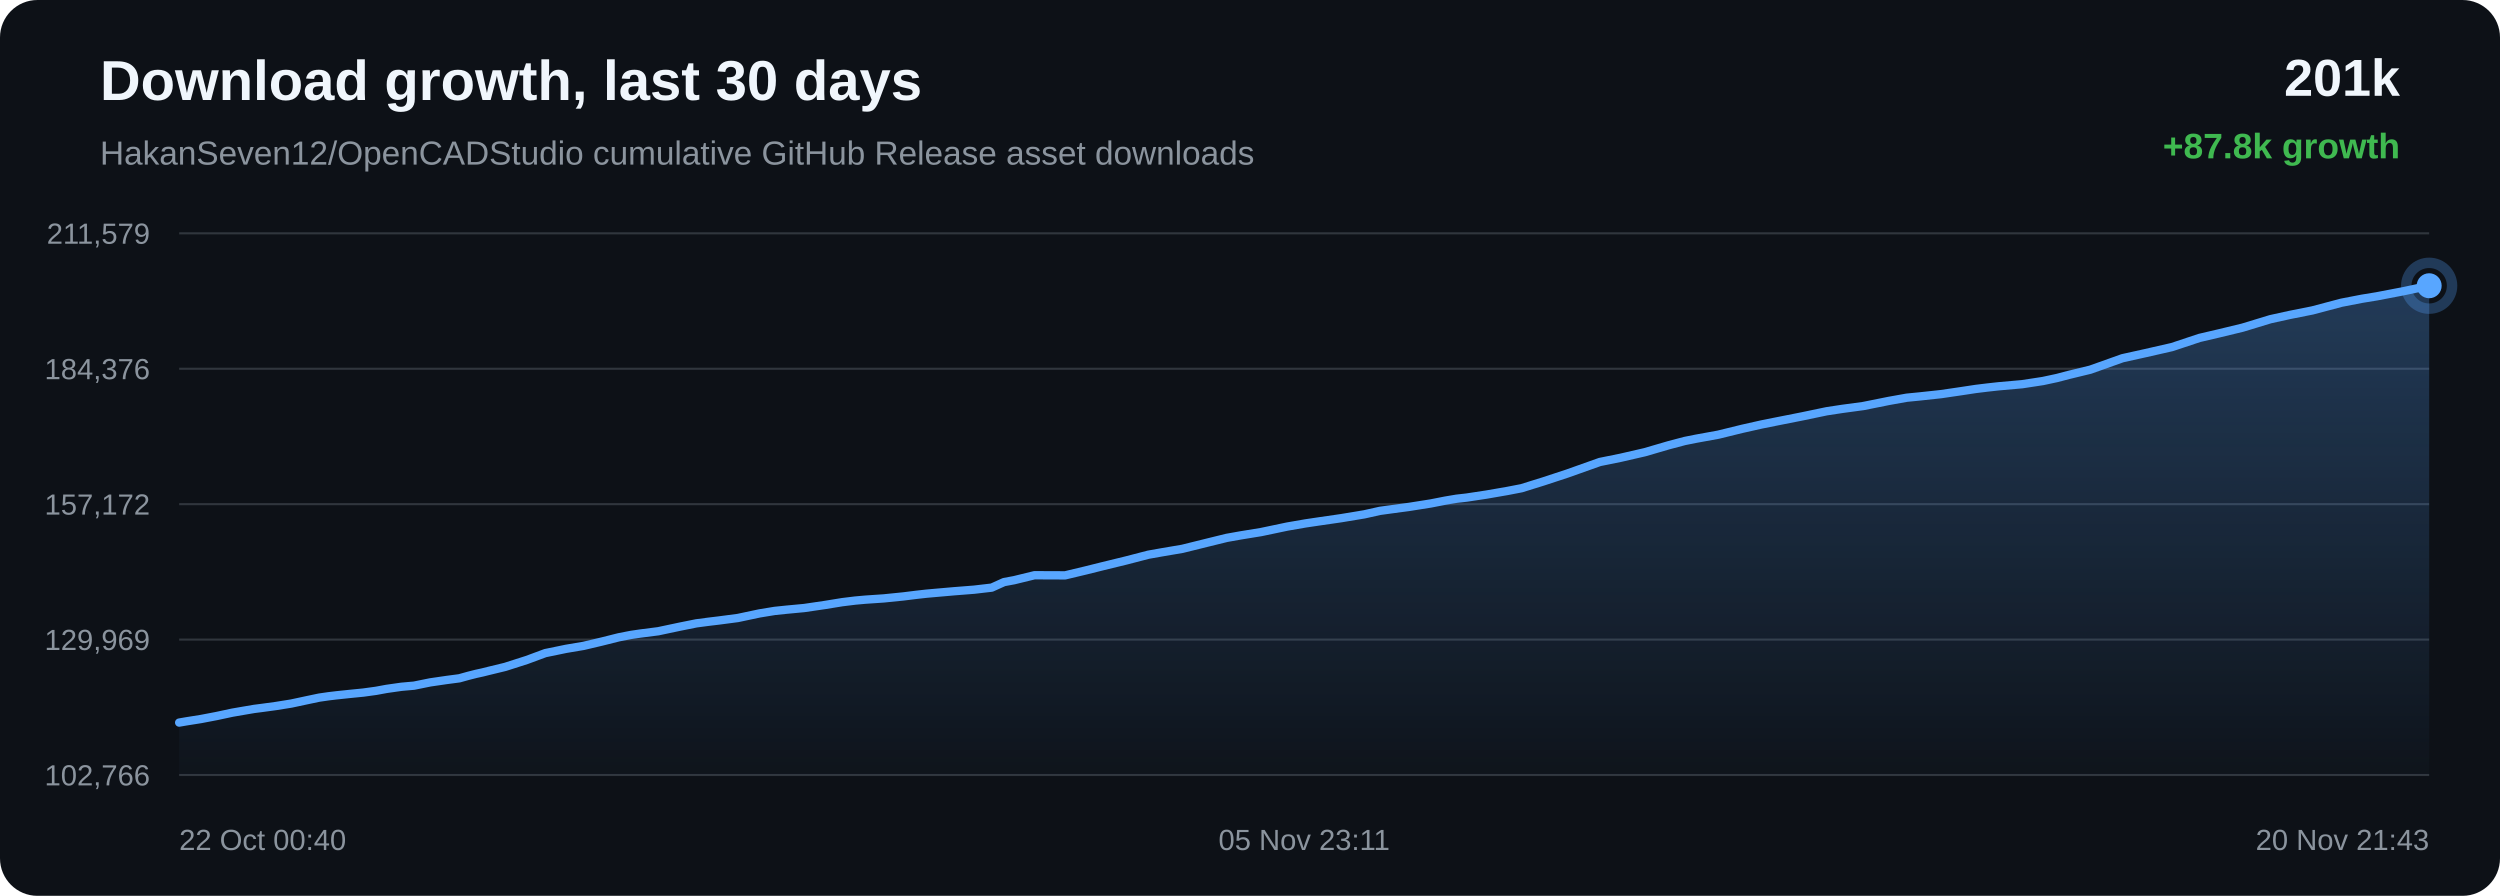
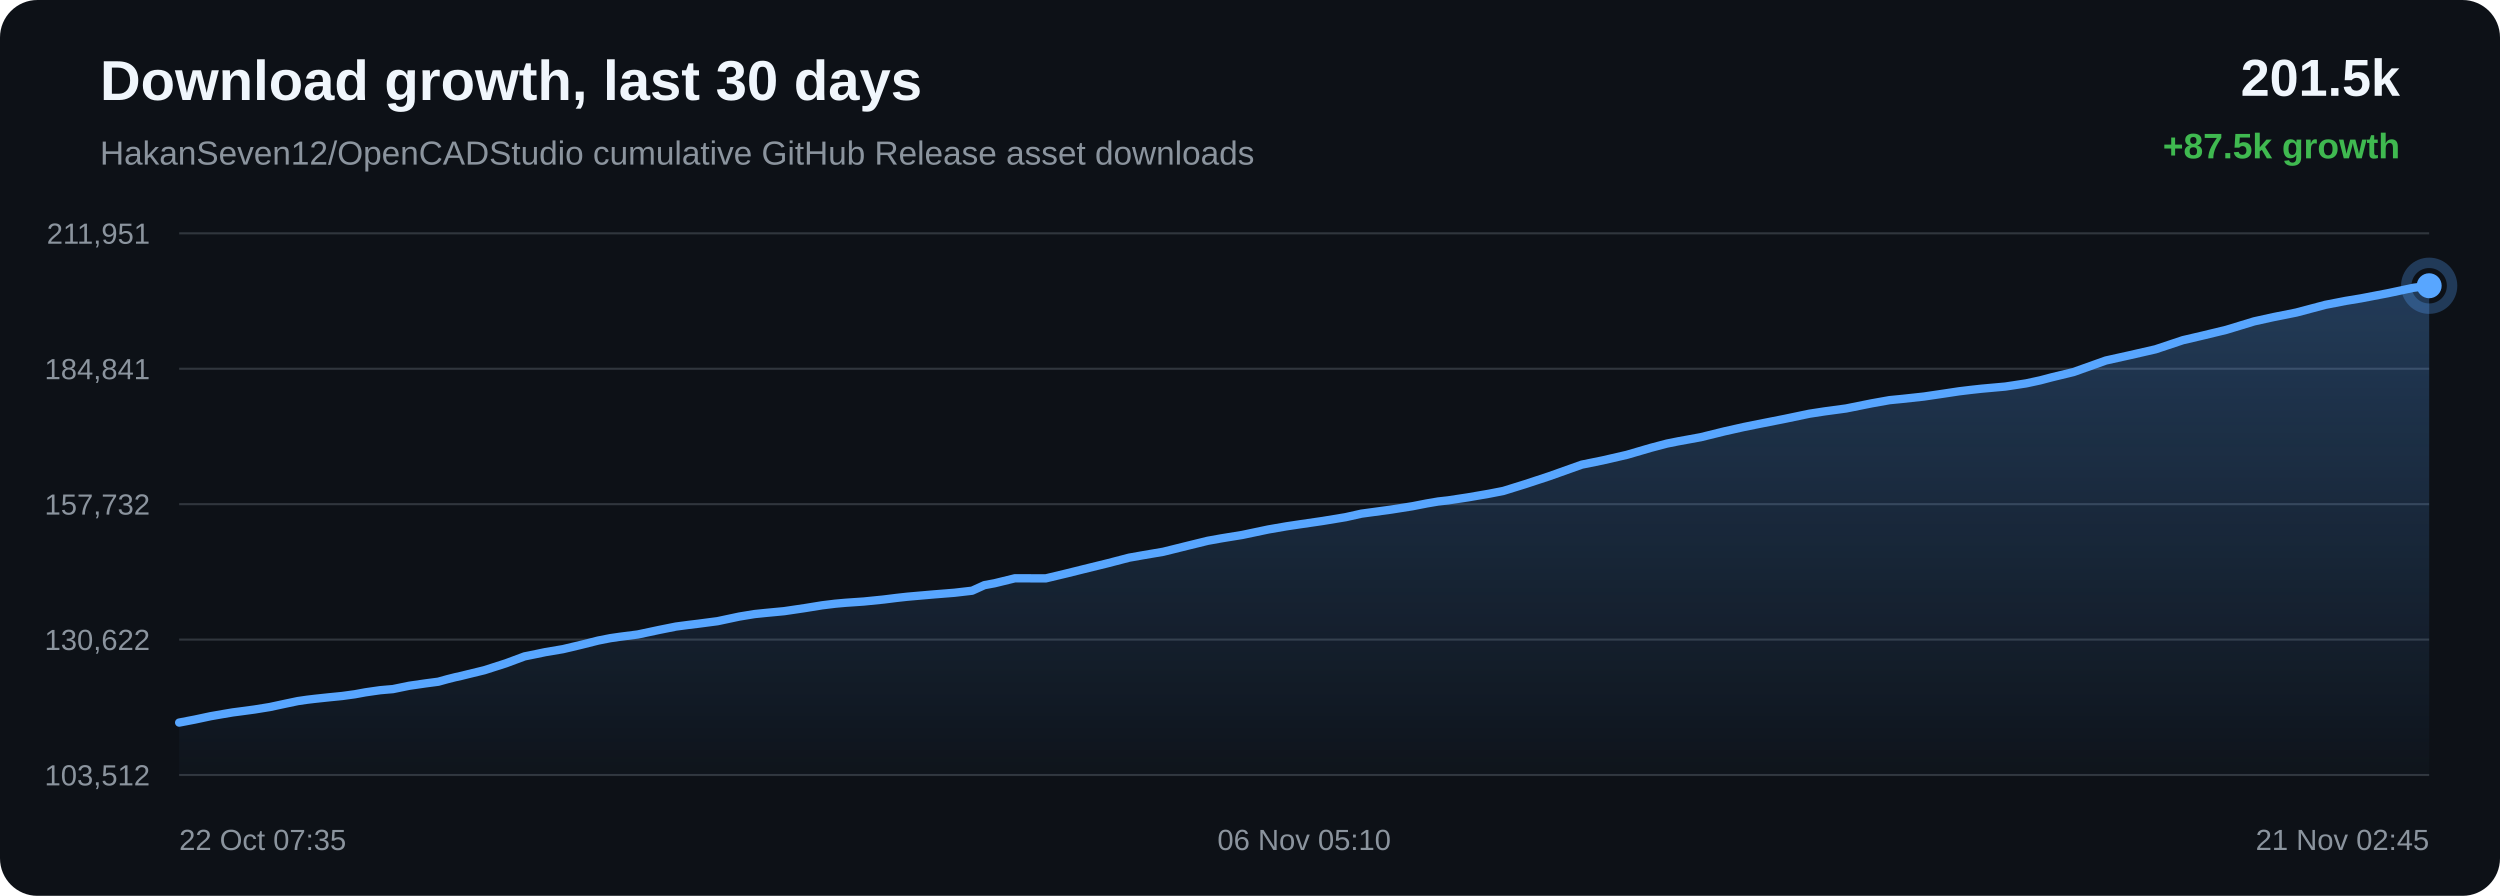
<svg xmlns="http://www.w3.org/2000/svg" width="1200" height="430" viewBox="0 0 1200 430">
  <defs>
    <linearGradient id="area" x1="0" x2="0" y1="0" y2="1">
      <stop offset="0%" stop-color="#58a6ff" stop-opacity="0.28" />
      <stop offset="100%" stop-color="#58a6ff" stop-opacity="0.02" />
    </linearGradient>
  </defs>
  <rect width="100%" height="100%" rx="18" fill="#0d1117" />
  <text x="48" y="48" fill="#f0f6fc" font-family="Arial, sans-serif" font-size="27" font-weight="700">Download growth, last 30 days</text>
  <text x="48" y="79" fill="#8b949e" font-family="Arial, sans-serif" font-size="16">HakanSeven12/OpenCADStudio cumulative GitHub Release asset downloads</text>
-   <text x="1152" y="46" text-anchor="end" fill="#f0f6fc" font-family="Arial, sans-serif" font-size="25" font-weight="700">201k</text>
-   <text x="1152" y="76" text-anchor="end" fill="#3fb950" font-family="Arial, sans-serif" font-size="17" font-weight="700">+87.8k growth</text>
+   <text x="1152" y="46" text-anchor="end" fill="#f0f6fc" font-family="Arial, sans-serif" font-size="25" font-weight="700">201.5k</text>
+   <text x="1152" y="76" text-anchor="end" fill="#3fb950" font-family="Arial, sans-serif" font-size="17" font-weight="700">+87.5k growth</text>
  <line x1="86" y1="112.00" x2="1166" y2="112.00" stroke="#30363d" stroke-width="1" />
  <line x1="86" y1="177.00" x2="1166" y2="177.00" stroke="#30363d" stroke-width="1" />
  <line x1="86" y1="242.00" x2="1166" y2="242.00" stroke="#30363d" stroke-width="1" />
  <line x1="86" y1="307.00" x2="1166" y2="307.00" stroke="#30363d" stroke-width="1" />
  <line x1="86" y1="372.00" x2="1166" y2="372.00" stroke="#30363d" stroke-width="1" />
-   <text x="72" y="117.00" text-anchor="end" fill="#8b949e" font-family="Arial, sans-serif" font-size="14">211,579</text>
-   <text x="72" y="182.00" text-anchor="end" fill="#8b949e" font-family="Arial, sans-serif" font-size="14">184,376</text>
-   <text x="72" y="247.00" text-anchor="end" fill="#8b949e" font-family="Arial, sans-serif" font-size="14">157,172</text>
-   <text x="72" y="312.00" text-anchor="end" fill="#8b949e" font-family="Arial, sans-serif" font-size="14">129,969</text>
-   <text x="72" y="377.00" text-anchor="end" fill="#8b949e" font-family="Arial, sans-serif" font-size="14">102,766</text>
-   <path d="M 86.00 346.84 L 89.35 346.26 L 96.41 345.14 L 103.94 343.70 L 111.47 342.09 L 117.25 341.09 L 122.00 340.28 L 125.46 339.84 L 132.50 338.88 L 139.85 337.70 L 147.22 336.12 L 153.21 334.86 L 157.77 334.20 L 161.47 333.76 L 167.92 333.08 L 174.45 332.43 L 180.49 331.60 L 185.55 330.67 L 188.92 330.19 L 192.63 329.66 L 195.76 329.38 L 198.73 329.12 L 206.53 327.54 L 214.48 326.38 L 220.48 325.59 L 224.80 324.39 L 228.54 323.44 L 231.52 322.79 L 234.57 322.03 L 242.48 320.11 L 252.85 316.79 L 261.76 313.49 L 267.41 312.33 L 271.71 311.44 L 280.16 310.01 L 289.00 307.92 L 296.99 305.91 L 302.87 304.76 L 307.34 304.10 L 315.95 303.00 L 326.28 300.81 L 334.24 299.21 L 340.05 298.44 L 344.89 297.86 L 354.17 296.64 L 364.59 294.43 L 371.86 293.24 L 377.43 292.66 L 386.05 291.85 L 396.04 290.38 L 404.27 289.04 L 410.54 288.27 L 415.47 287.83 L 424.18 287.24 L 433.66 286.28 L 439.92 285.50 L 444.76 284.96 L 449.16 284.57 L 457.86 283.81 L 467.61 283.04 L 476.04 282.06 L 481.92 279.40 L 486.77 278.50 L 496.54 276.11 L 511.27 276.17 L 521.11 273.82 L 529.45 271.74 L 540.67 269.00 L 551.21 266.26 L 557.92 265.07 L 567.53 263.44 L 579.68 260.43 L 588.83 258.18 L 595.45 257.00 L 605.38 255.38 L 617.90 252.75 L 626.62 251.24 L 632.99 250.29 L 643.80 248.72 L 654.89 246.88 L 662.37 245.21 L 667.57 244.50 L 676.58 243.28 L 686.86 241.65 L 693.74 240.30 L 699.13 239.39 L 703.93 238.85 L 713.51 237.40 L 723.61 235.65 L 730.37 234.34 L 735.97 232.59 L 740.87 231.07 L 752.26 227.32 L 767.93 221.75 L 777.87 219.74 L 789.51 217.06 L 800.98 213.71 L 808.69 211.67 L 814.09 210.59 L 824.80 208.64 L 836.26 205.83 L 845.50 203.75 L 852.37 202.37 L 865.15 199.84 L 876.82 197.40 L 884.17 196.28 L 894.43 194.89 L 906.63 192.44 L 915.24 190.90 L 921.52 190.28 L 931.70 189.18 L 941.63 187.72 L 948.41 186.69 L 954.09 186.00 L 959.15 185.44 L 970.67 184.41 L 980.61 182.89 L 987.41 181.43 L 992.93 179.98 L 1003.34 177.45 L 1018.81 171.94 L 1029.78 169.51 L 1042.57 166.59 L 1055.70 162.22 L 1065.23 159.99 L 1076.47 157.27 L 1089.77 153.22 L 1099.07 151.17 L 1109.96 149.00 L 1123.87 145.31 L 1133.69 143.41 L 1140.84 142.24 L 1153.88 139.74 L 1166.00 137.16 L 1166.00 372.00 L 86.00 372.00 Z" fill="url(#area)" />
-   <path d="M 86.00 346.84 L 89.35 346.26 L 96.41 345.14 L 103.94 343.70 L 111.47 342.09 L 117.25 341.09 L 122.00 340.28 L 125.46 339.84 L 132.50 338.88 L 139.85 337.70 L 147.22 336.12 L 153.21 334.86 L 157.77 334.20 L 161.47 333.76 L 167.92 333.08 L 174.45 332.43 L 180.49 331.60 L 185.55 330.67 L 188.92 330.19 L 192.63 329.66 L 195.76 329.38 L 198.73 329.12 L 206.53 327.54 L 214.48 326.38 L 220.48 325.59 L 224.80 324.39 L 228.54 323.44 L 231.52 322.79 L 234.57 322.03 L 242.48 320.11 L 252.85 316.79 L 261.76 313.49 L 267.41 312.33 L 271.71 311.44 L 280.16 310.01 L 289.00 307.92 L 296.99 305.91 L 302.87 304.76 L 307.34 304.10 L 315.95 303.00 L 326.28 300.81 L 334.24 299.21 L 340.05 298.44 L 344.89 297.86 L 354.17 296.64 L 364.59 294.43 L 371.86 293.24 L 377.43 292.66 L 386.05 291.85 L 396.04 290.38 L 404.27 289.04 L 410.54 288.27 L 415.47 287.83 L 424.18 287.24 L 433.66 286.28 L 439.92 285.50 L 444.76 284.96 L 449.16 284.57 L 457.86 283.81 L 467.61 283.04 L 476.04 282.06 L 481.92 279.40 L 486.77 278.50 L 496.54 276.11 L 511.27 276.17 L 521.11 273.82 L 529.45 271.74 L 540.67 269.00 L 551.21 266.26 L 557.92 265.07 L 567.53 263.44 L 579.68 260.43 L 588.83 258.18 L 595.45 257.00 L 605.38 255.38 L 617.90 252.75 L 626.62 251.24 L 632.99 250.29 L 643.80 248.72 L 654.89 246.88 L 662.37 245.21 L 667.57 244.50 L 676.58 243.28 L 686.86 241.65 L 693.74 240.30 L 699.13 239.39 L 703.93 238.85 L 713.51 237.40 L 723.61 235.65 L 730.37 234.34 L 735.97 232.59 L 740.87 231.07 L 752.26 227.32 L 767.93 221.75 L 777.87 219.74 L 789.51 217.06 L 800.98 213.71 L 808.69 211.67 L 814.09 210.59 L 824.80 208.64 L 836.26 205.83 L 845.50 203.75 L 852.37 202.37 L 865.15 199.84 L 876.82 197.40 L 884.17 196.28 L 894.43 194.89 L 906.63 192.44 L 915.24 190.90 L 921.52 190.28 L 931.70 189.18 L 941.63 187.72 L 948.41 186.69 L 954.09 186.00 L 959.15 185.44 L 970.67 184.41 L 980.61 182.89 L 987.41 181.43 L 992.93 179.98 L 1003.34 177.45 L 1018.81 171.94 L 1029.78 169.51 L 1042.57 166.59 L 1055.70 162.22 L 1065.23 159.99 L 1076.47 157.27 L 1089.77 153.22 L 1099.07 151.17 L 1109.96 149.00 L 1123.87 145.31 L 1133.69 143.41 L 1140.84 142.24 L 1153.88 139.74 L 1166.00 137.16" fill="none" stroke="#58a6ff" stroke-width="4" stroke-linecap="round" stroke-linejoin="round" />
+   <text x="72" y="117.00" text-anchor="end" fill="#8b949e" font-family="Arial, sans-serif" font-size="14">211,951</text>
+   <text x="72" y="182.00" text-anchor="end" fill="#8b949e" font-family="Arial, sans-serif" font-size="14">184,841</text>
+   <text x="72" y="247.00" text-anchor="end" fill="#8b949e" font-family="Arial, sans-serif" font-size="14">157,732</text>
+   <text x="72" y="312.00" text-anchor="end" fill="#8b949e" font-family="Arial, sans-serif" font-size="14">130,622</text>
+   <text x="72" y="377.00" text-anchor="end" fill="#8b949e" font-family="Arial, sans-serif" font-size="14">103,512</text>
+   <path d="M 86.00 346.84 L 93.55 345.39 L 101.10 343.78 L 106.89 342.77 L 111.66 341.96 L 115.13 341.51 L 122.18 340.56 L 129.55 339.37 L 136.95 337.78 L 142.95 336.52 L 147.52 335.86 L 151.23 335.42 L 157.69 334.73 L 164.24 334.08 L 170.30 333.25 L 175.38 332.32 L 178.75 331.83 L 182.47 331.30 L 185.61 331.02 L 188.59 330.77 L 196.40 329.17 L 204.38 328.01 L 210.40 327.22 L 214.72 326.02 L 218.48 325.07 L 221.47 324.41 L 224.53 323.65 L 232.46 321.72 L 242.85 318.39 L 251.78 315.07 L 257.45 313.92 L 261.76 313.02 L 270.24 311.59 L 279.09 309.49 L 287.11 307.47 L 293.01 306.31 L 297.49 305.66 L 306.11 304.55 L 316.47 302.35 L 324.46 300.75 L 330.28 299.98 L 335.13 299.39 L 344.43 298.17 L 354.88 295.95 L 362.18 294.75 L 367.76 294.18 L 376.41 293.36 L 386.41 291.88 L 394.67 290.54 L 400.96 289.77 L 405.90 289.33 L 414.63 288.73 L 424.14 287.77 L 430.42 286.99 L 435.27 286.45 L 439.68 286.06 L 448.41 285.30 L 458.17 284.52 L 466.63 283.54 L 472.52 280.87 L 477.39 279.97 L 487.19 277.57 L 501.95 277.63 L 511.82 275.27 L 520.18 273.19 L 531.43 270.43 L 542.00 267.68 L 548.73 266.49 L 558.36 264.85 L 570.54 261.83 L 579.72 259.58 L 586.35 258.39 L 596.31 256.77 L 608.86 254.13 L 617.60 252.62 L 623.99 251.66 L 634.83 250.08 L 645.95 248.24 L 653.45 246.56 L 658.67 245.85 L 667.70 244.62 L 678.01 242.99 L 684.91 241.64 L 690.31 240.72 L 695.12 240.18 L 704.72 238.72 L 714.85 236.97 L 721.62 235.65 L 727.24 233.90 L 732.16 232.37 L 743.58 228.61 L 759.29 223.02 L 769.25 221.00 L 780.93 218.31 L 792.42 214.95 L 800.15 212.91 L 805.57 211.83 L 816.31 209.87 L 827.80 207.04 L 837.06 204.96 L 843.95 203.57 L 856.77 201.04 L 868.47 198.59 L 875.83 197.46 L 886.12 196.07 L 898.35 193.61 L 906.99 192.07 L 913.28 191.45 L 923.49 190.34 L 933.44 188.87 L 940.24 187.84 L 945.94 187.15 L 951.01 186.59 L 962.56 185.55 L 972.53 184.03 L 979.34 182.56 L 984.88 181.10 L 995.32 178.57 L 1010.83 173.04 L 1021.83 170.60 L 1034.65 167.67 L 1047.82 163.28 L 1057.37 161.05 L 1068.64 158.32 L 1081.97 154.26 L 1091.30 152.20 L 1102.22 150.02 L 1116.17 146.32 L 1126.01 144.41 L 1133.18 143.23 L 1146.25 140.73 L 1158.41 138.14 L 1166.00 137.16 L 1166.00 372.00 L 86.00 372.00 Z" fill="url(#area)" />
+   <path d="M 86.00 346.84 L 93.55 345.39 L 101.10 343.78 L 106.89 342.77 L 111.66 341.96 L 115.13 341.51 L 122.18 340.56 L 129.55 339.37 L 136.95 337.78 L 142.95 336.52 L 147.52 335.86 L 151.23 335.42 L 157.69 334.73 L 164.24 334.08 L 170.30 333.25 L 175.38 332.32 L 178.75 331.83 L 182.47 331.30 L 185.61 331.02 L 188.59 330.77 L 196.40 329.17 L 204.38 328.01 L 210.40 327.22 L 214.72 326.02 L 218.48 325.07 L 221.47 324.41 L 224.53 323.65 L 232.46 321.72 L 242.85 318.39 L 251.78 315.07 L 257.45 313.92 L 261.76 313.02 L 270.24 311.59 L 279.09 309.49 L 287.11 307.47 L 293.01 306.31 L 297.49 305.66 L 306.11 304.55 L 316.47 302.35 L 324.46 300.75 L 330.28 299.98 L 335.13 299.39 L 344.43 298.17 L 354.88 295.95 L 362.18 294.75 L 367.76 294.18 L 376.41 293.36 L 386.41 291.88 L 394.67 290.54 L 400.96 289.77 L 405.90 289.33 L 414.63 288.73 L 424.14 287.77 L 430.42 286.99 L 435.27 286.45 L 439.68 286.06 L 448.41 285.30 L 458.17 284.52 L 466.63 283.54 L 472.52 280.87 L 477.39 279.97 L 487.19 277.57 L 501.95 277.63 L 511.82 275.27 L 520.18 273.19 L 531.43 270.43 L 542.00 267.68 L 548.73 266.49 L 558.36 264.85 L 570.54 261.83 L 579.72 259.58 L 586.35 258.39 L 596.31 256.77 L 608.86 254.13 L 617.60 252.62 L 623.99 251.66 L 634.83 250.08 L 645.95 248.24 L 653.45 246.56 L 658.67 245.85 L 667.70 244.62 L 678.01 242.99 L 684.91 241.64 L 690.31 240.72 L 695.12 240.18 L 704.72 238.72 L 714.85 236.97 L 721.62 235.65 L 727.24 233.90 L 732.16 232.37 L 743.58 228.61 L 759.29 223.02 L 769.25 221.00 L 780.93 218.31 L 792.42 214.95 L 800.15 212.91 L 805.57 211.83 L 816.31 209.87 L 827.80 207.04 L 837.06 204.96 L 843.95 203.57 L 856.77 201.04 L 868.47 198.59 L 875.83 197.46 L 886.12 196.07 L 898.35 193.61 L 906.99 192.07 L 913.28 191.45 L 923.49 190.34 L 933.44 188.87 L 940.24 187.84 L 945.94 187.15 L 951.01 186.59 L 962.56 185.55 L 972.53 184.03 L 979.34 182.56 L 984.88 181.10 L 995.32 178.57 L 1010.83 173.04 L 1021.83 170.60 L 1034.65 167.67 L 1047.82 163.28 L 1057.37 161.05 L 1068.64 158.32 L 1081.97 154.26 L 1091.30 152.20 L 1102.22 150.02 L 1116.17 146.32 L 1126.01 144.41 L 1133.18 143.23 L 1146.25 140.73 L 1158.41 138.14 L 1166.00 137.16" fill="none" stroke="#58a6ff" stroke-width="4" stroke-linecap="round" stroke-linejoin="round" />
  <circle cx="1166.00" cy="137.16" r="6" fill="#58a6ff" />
  <circle cx="1166.00" cy="137.16" r="11" fill="none" stroke="#58a6ff" stroke-opacity="0.28" stroke-width="5" />
-   <text x="86.00" y="408" text-anchor="start" fill="#8b949e" font-family="Arial, sans-serif" font-size="14">22 Oct 00:40</text>
-   <text x="626.00" y="408" text-anchor="middle" fill="#8b949e" font-family="Arial, sans-serif" font-size="14">05 Nov 23:11</text>
-   <text x="1166.00" y="408" text-anchor="end" fill="#8b949e" font-family="Arial, sans-serif" font-size="14">20 Nov 21:43</text>
+   <text x="86.00" y="408" text-anchor="start" fill="#8b949e" font-family="Arial, sans-serif" font-size="14">22 Oct 07:35</text>
+   <text x="626.00" y="408" text-anchor="middle" fill="#8b949e" font-family="Arial, sans-serif" font-size="14">06 Nov 05:10</text>
+   <text x="1166.00" y="408" text-anchor="end" fill="#8b949e" font-family="Arial, sans-serif" font-size="14">21 Nov 02:45</text>
</svg>
